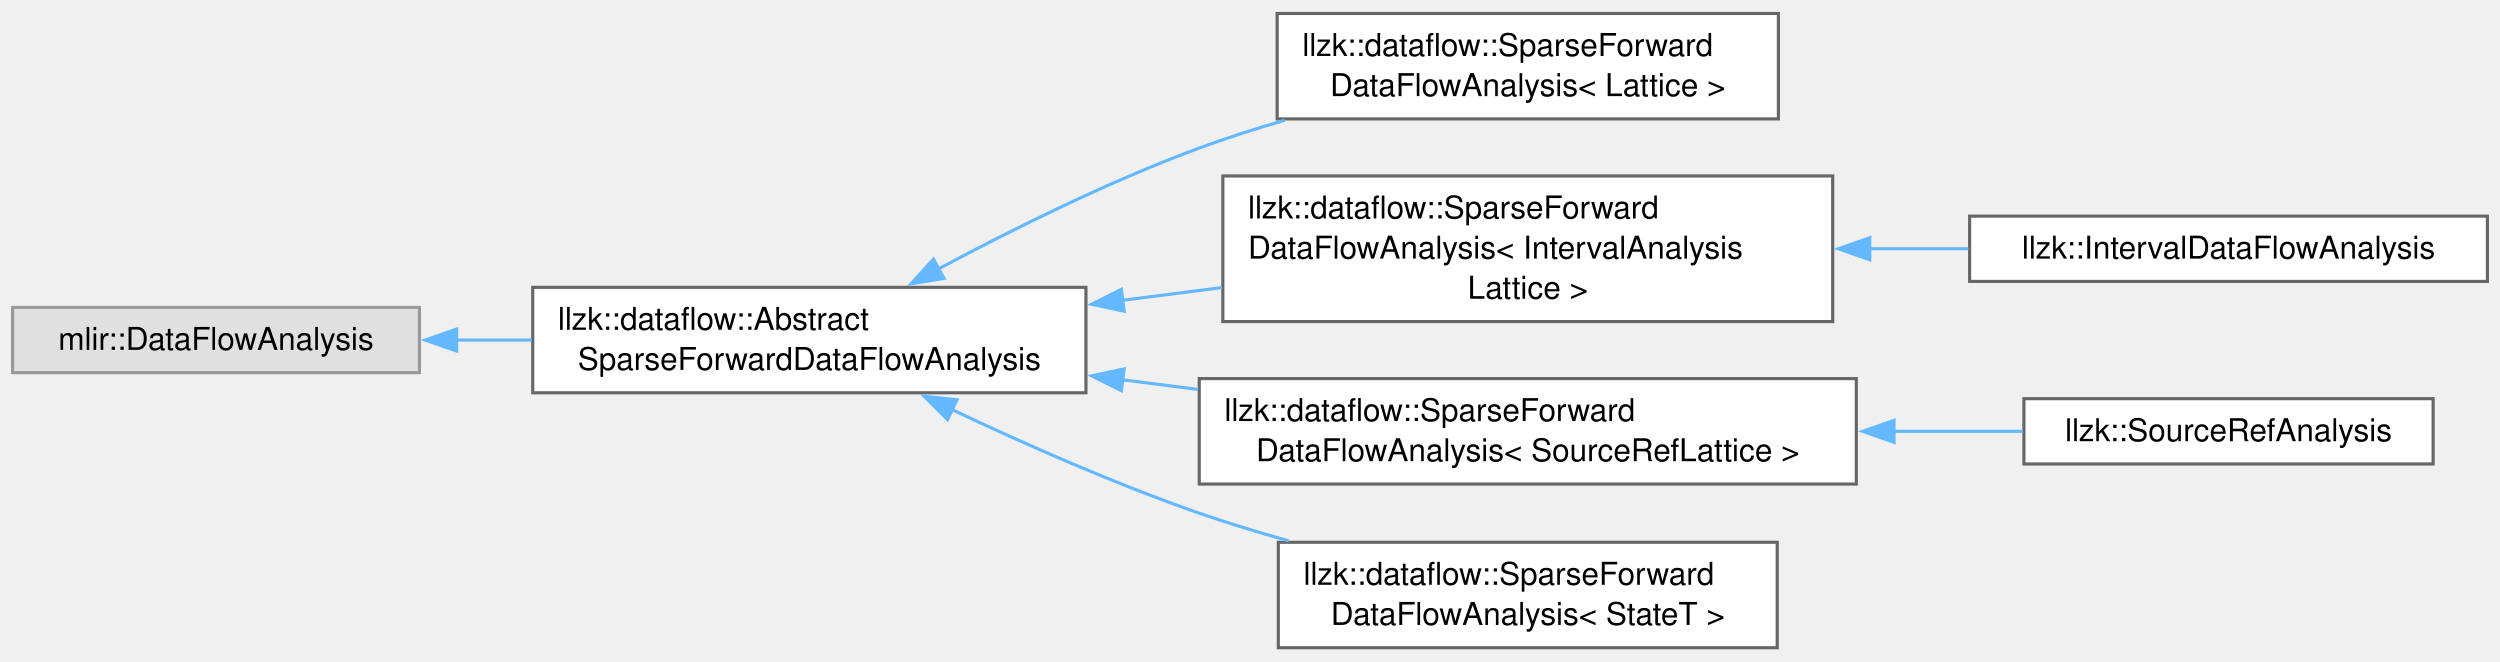
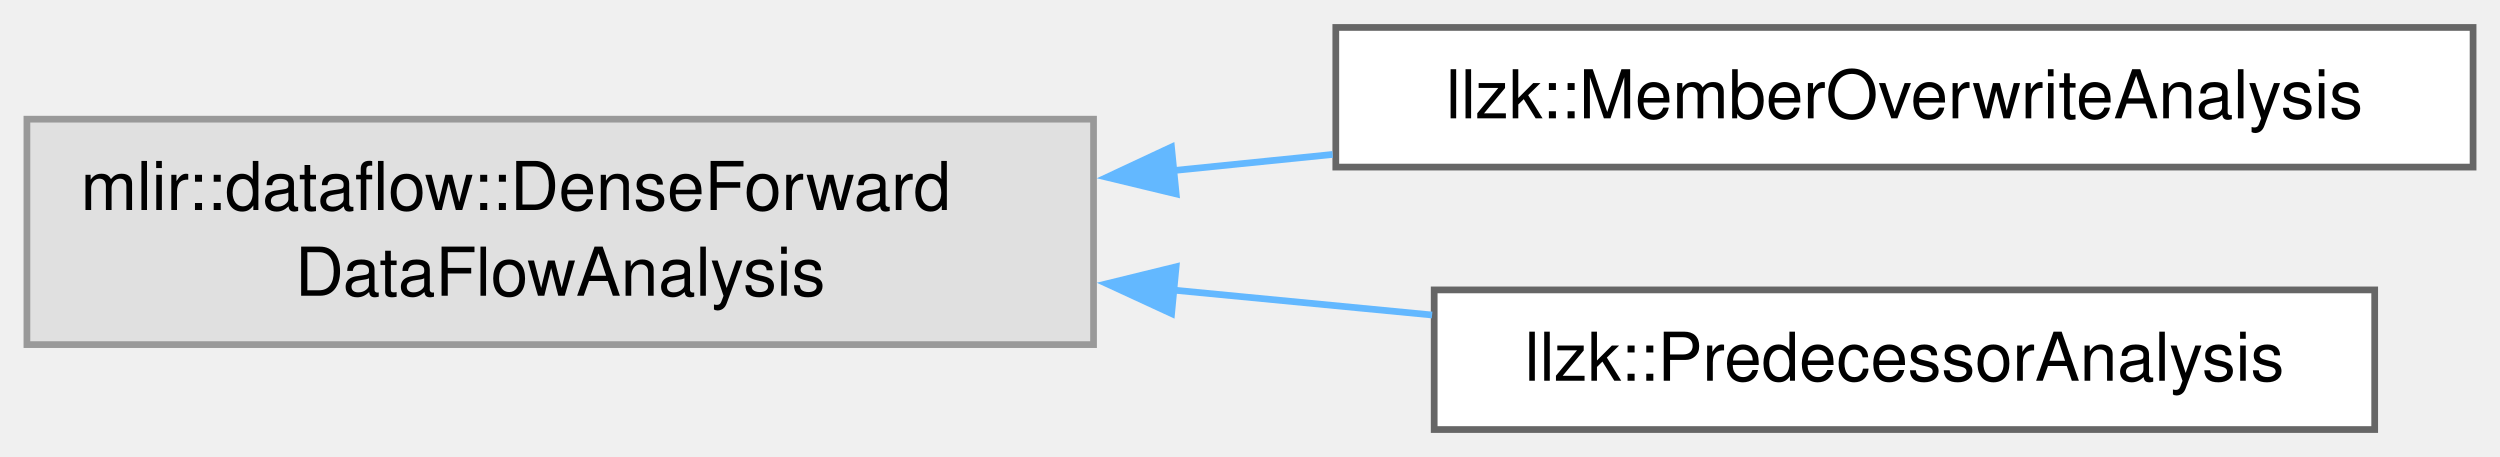
- <svg xmlns="http://www.w3.org/2000/svg" xmlns:xlink="http://www.w3.org/1999/xlink" width="794pt" height="210pt" viewBox="0.00 0.00 794.25 209.50">
-   <g id="graph0" class="graph" transform="scale(1 1) rotate(0) translate(4 205.5)">
+ <svg xmlns="http://www.w3.org/2000/svg" xmlns:xlink="http://www.w3.org/1999/xlink" width="372pt" height="68pt" viewBox="0.00 0.00 371.50 67.75">
+   <g id="graph0" class="graph" transform="scale(1 1) rotate(0) translate(4 63.75)">
    <g id="Node000000" class="node">
      <g id="a_Node000000">
        <a xlink:title=" ">
-           <polygon fill="#e0e0e0" stroke="#999999" points="129.25,-108.12 0,-108.12 0,-87.38 129.25,-87.38 129.25,-108.12" />
-           <text text-anchor="middle" x="64.62" y="-94.62" font-family="Helvetica,sans-Serif" font-size="10.00">mlir::DataFlowAnalysis</text>
+           <polygon fill="#e0e0e0" stroke="#999999" points="158.5,-46.12 0,-46.12 0,-12.62 158.5,-12.62 158.5,-46.12" />
+           <text text-anchor="start" x="8" y="-32.62" font-family="Helvetica,sans-Serif" font-size="10.00">mlir::dataflow::DenseForward</text>
+           <text text-anchor="middle" x="79.25" y="-19.88" font-family="Helvetica,sans-Serif" font-size="10.00">DataFlowAnalysis</text>
        </a>
      </g>
    </g>
    <g id="Node000001" class="node">
      <g id="a_Node000001">
-         <a xlink:href="classllzk_1_1dataflow_1_1AbstractSparseForwardDataFlowAnalysis.html" target="_top" xlink:title="LLZK: This class has been ported from the MLIR DenseAnalysis utilities to allow for the use of custom...">
-           <polygon fill="white" stroke="#666666" points="341,-114.5 165.25,-114.5 165.25,-81 341,-81 341,-114.5" />
-           <text text-anchor="start" x="173.25" y="-101" font-family="Helvetica,sans-Serif" font-size="10.00">llzk::dataflow::Abstract</text>
-           <text text-anchor="middle" x="253.12" y="-88.25" font-family="Helvetica,sans-Serif" font-size="10.00">SparseForwardDataFlowAnalysis</text>
+         <a xlink:href="classllzk_1_1MemberOverwriteAnalysis.html" target="_top" xlink:title=" ">
+           <polygon fill="white" stroke="#666666" points="363.5,-59.75 194.5,-59.75 194.5,-39 363.5,-39 363.5,-59.75" />
+           <text text-anchor="middle" x="279" y="-46.25" font-family="Helvetica,sans-Serif" font-size="10.00">llzk::MemberOverwriteAnalysis</text>
        </a>
      </g>
    </g>
-     <g id="edge618_Node000000_Node000001" class="edge">
-       <g id="a_edge618_Node000000_Node000001">
+     <g id="edge616_Node000000_Node000001" class="edge">
+       <g id="a_edge616_Node000000_Node000001">
        <a xlink:title=" ">
-           <path fill="none" stroke="#63b8ff" d="M140.94,-97.75C148.82,-97.75 156.88,-97.75 164.88,-97.75" />
-           <polygon fill="#63b8ff" stroke="#63b8ff" points="141.06,-94.25 131.06,-97.75 141.06,-101.25 141.06,-94.25" />
+           <path fill="none" stroke="#63b8ff" d="M170.42,-38.49C178.28,-39.29 186.22,-40.09 194.03,-40.88" />
+           <polygon fill="#63b8ff" stroke="#63b8ff" points="170.78,-35.01 160.48,-37.49 170.08,-41.98 170.78,-35.01" />
        </a>
      </g>
    </g>
    <g id="Node000002" class="node">
      <g id="a_Node000002">
-         <a xlink:href="classllzk_1_1dataflow_1_1SparseForwardDataFlowAnalysis.html" target="_top" xlink:title=" ">
-           <polygon fill="white" stroke="#666666" points="561,-201.5 401.75,-201.5 401.75,-168 561,-168 561,-201.5" />
-           <text text-anchor="start" x="409.75" y="-188" font-family="Helvetica,sans-Serif" font-size="10.00">llzk::dataflow::SparseForward</text>
-           <text text-anchor="middle" x="481.38" y="-175.25" font-family="Helvetica,sans-Serif" font-size="10.00">DataFlowAnalysis&lt; Lattice &gt;</text>
+         <a xlink:href="classllzk_1_1PredecessorAnalysis.html" target="_top" xlink:title=" ">
+           <polygon fill="white" stroke="#666666" points="348.88,-20.75 209.12,-20.75 209.12,0 348.88,0 348.88,-20.75" />
+           <text text-anchor="middle" x="279" y="-7.25" font-family="Helvetica,sans-Serif" font-size="10.00">llzk::PredecessorAnalysis</text>
        </a>
      </g>
    </g>
-     <g id="edge619_Node000001_Node000002" class="edge">
-       <g id="a_edge619_Node000001_Node000002">
+     <g id="edge617_Node000000_Node000002" class="edge">
+       <g id="a_edge617_Node000000_Node000002">
        <a xlink:title=" ">
-           <path fill="none" stroke="#63b8ff" d="M294.09,-120.32C317.66,-132.93 348.39,-148.19 377,-158.75 385.68,-161.95 394.91,-164.9 404.15,-167.56" />
-           <polygon fill="#63b8ff" stroke="#63b8ff" points="295.91,-117.33 285.45,-115.64 292.57,-123.48 295.91,-117.33" />
-         </a>
-       </g>
-     </g>
-     <g id="Node000003" class="node">
-       <g id="a_Node000003">
-         <a xlink:href="classllzk_1_1dataflow_1_1SparseForwardDataFlowAnalysis.html" target="_top" xlink:title=" ">
-           <polygon fill="white" stroke="#666666" points="578.25,-149.88 384.5,-149.88 384.5,-103.62 578.25,-103.62 578.25,-149.88" />
-           <text text-anchor="start" x="392.5" y="-136.38" font-family="Helvetica,sans-Serif" font-size="10.00">llzk::dataflow::SparseForward</text>
-           <text text-anchor="start" x="392.5" y="-123.62" font-family="Helvetica,sans-Serif" font-size="10.00">DataFlowAnalysis&lt; IntervalAnalysis</text>
-           <text text-anchor="middle" x="481.38" y="-110.88" font-family="Helvetica,sans-Serif" font-size="10.00">Lattice &gt;</text>
-         </a>
-       </g>
-     </g>
-     <g id="edge620_Node000001_Node000003" class="edge">
-       <g id="a_edge620_Node000001_Node000003">
-         <a xlink:title=" ">
-           <path fill="none" stroke="#63b8ff" d="M352.59,-110.37C363.09,-111.72 373.76,-113.08 384.24,-114.43" />
-           <polygon fill="#63b8ff" stroke="#63b8ff" points="353.14,-106.91 342.78,-109.11 352.25,-113.86 353.14,-106.91" />
-         </a>
-       </g>
-     </g>
-     <g id="Node000005" class="node">
-       <g id="a_Node000005">
-         <a xlink:href="classllzk_1_1dataflow_1_1SparseForwardDataFlowAnalysis.html" target="_top" xlink:title=" ">
-           <polygon fill="white" stroke="#666666" points="585.75,-85.5 377,-85.5 377,-52 585.75,-52 585.75,-85.5" />
-           <text text-anchor="start" x="385" y="-72" font-family="Helvetica,sans-Serif" font-size="10.00">llzk::dataflow::SparseForward</text>
-           <text text-anchor="middle" x="481.38" y="-59.25" font-family="Helvetica,sans-Serif" font-size="10.00">DataFlowAnalysis&lt; SourceRefLattice &gt;</text>
-         </a>
-       </g>
-     </g>
-     <g id="edge622_Node000001_Node000005" class="edge">
-       <g id="a_edge622_Node000001_Node000005">
-         <a xlink:title=" ">
-           <path fill="none" stroke="#63b8ff" d="M352.5,-85.14C360.5,-84.12 368.6,-83.08 376.64,-82.05" />
-           <polygon fill="#63b8ff" stroke="#63b8ff" points="352.25,-81.64 342.78,-86.39 353.14,-88.59 352.25,-81.64" />
-         </a>
-       </g>
-     </g>
-     <g id="Node000007" class="node">
-       <g id="a_Node000007">
-         <a xlink:href="classllzk_1_1dataflow_1_1SparseForwardDataFlowAnalysis.html" target="_top" xlink:title="A sparse forward data-flow analysis for propagating SSA value lattices across the IR by implementing ...">
-           <polygon fill="white" stroke="#666666" points="560.62,-33.5 402.12,-33.5 402.12,0 560.62,0 560.62,-33.5" />
-           <text text-anchor="start" x="410.12" y="-20" font-family="Helvetica,sans-Serif" font-size="10.00">llzk::dataflow::SparseForward</text>
-           <text text-anchor="middle" x="481.38" y="-7.25" font-family="Helvetica,sans-Serif" font-size="10.00">DataFlowAnalysis&lt; StateT &gt;</text>
-         </a>
-       </g>
-     </g>
-     <g id="edge624_Node000001_Node000007" class="edge">
-       <g id="a_edge624_Node000001_Node000007">
-         <a xlink:title=" ">
-           <path fill="none" stroke="#63b8ff" d="M298.32,-75.72C321.38,-64.8 350.29,-52.01 377,-42.75 386.09,-39.6 395.76,-36.65 405.38,-33.96" />
-           <polygon fill="#63b8ff" stroke="#63b8ff" points="297.04,-72.45 289.53,-79.93 300.06,-78.76 297.04,-72.45" />
-         </a>
-       </g>
-     </g>
-     <g id="Node000004" class="node">
-       <g id="a_Node000004">
-         <a xlink:href="classllzk_1_1IntervalDataFlowAnalysis.html" target="_top" xlink:title=" ">
-           <polygon fill="white" stroke="#666666" points="786.25,-137.12 621.75,-137.12 621.75,-116.38 786.25,-116.38 786.25,-137.12" />
-           <text text-anchor="middle" x="704" y="-123.62" font-family="Helvetica,sans-Serif" font-size="10.00">llzk::IntervalDataFlowAnalysis</text>
-         </a>
-       </g>
-     </g>
-     <g id="edge621_Node000003_Node000004" class="edge">
-       <g id="a_edge621_Node000003_Node000004">
-         <a xlink:title=" ">
-           <path fill="none" stroke="#63b8ff" d="M589.93,-126.75C600.5,-126.75 611.1,-126.75 621.34,-126.75" />
-           <polygon fill="#63b8ff" stroke="#63b8ff" points="590.02,-123.25 580.02,-126.75 590.02,-130.25 590.02,-123.25" />
-         </a>
-       </g>
-     </g>
-     <g id="Node000006" class="node">
-       <g id="a_Node000006">
-         <a xlink:href="classllzk_1_1SourceRefAnalysis.html" target="_top" xlink:title="The dataflow analysis that computes the set of references that LLZK operations use and produce.">
-           <polygon fill="white" stroke="#666666" points="769,-79.12 639,-79.12 639,-58.38 769,-58.38 769,-79.12" />
-           <text text-anchor="middle" x="704" y="-65.62" font-family="Helvetica,sans-Serif" font-size="10.00">llzk::SourceRefAnalysis</text>
-         </a>
-       </g>
-     </g>
-     <g id="edge623_Node000005_Node000006" class="edge">
-       <g id="a_edge623_Node000005_Node000006">
-         <a xlink:title=" ">
-           <path fill="none" stroke="#63b8ff" d="M597.56,-68.75C611.68,-68.75 625.69,-68.75 638.67,-68.75" />
-           <polygon fill="#63b8ff" stroke="#63b8ff" points="597.74,-65.25 587.74,-68.75 597.74,-72.25 597.74,-65.25" />
+           <path fill="none" stroke="#63b8ff" d="M170.27,-20.73C183.21,-19.48 196.36,-18.22 208.81,-17.02" />
+           <polygon fill="#63b8ff" stroke="#63b8ff" points="170.1,-17.23 160.48,-21.67 170.77,-24.19 170.1,-17.23" />
        </a>
      </g>
    </g>
  </g>
</svg>
